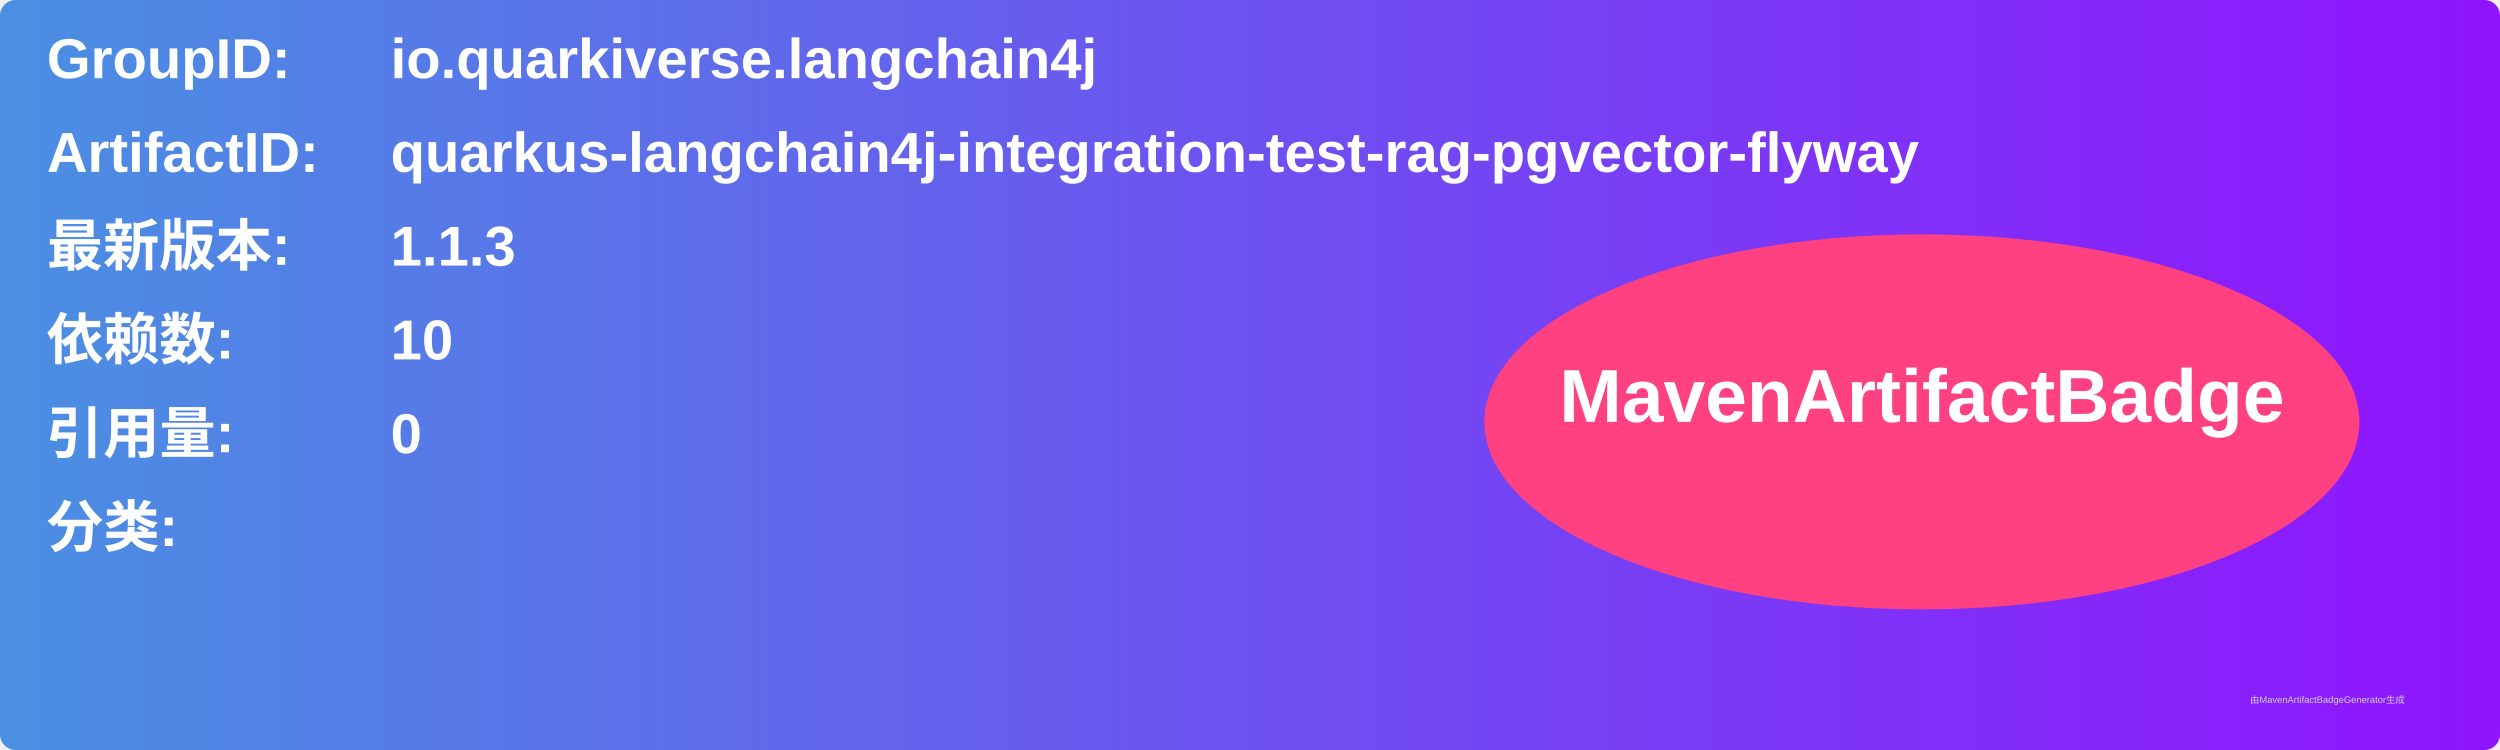
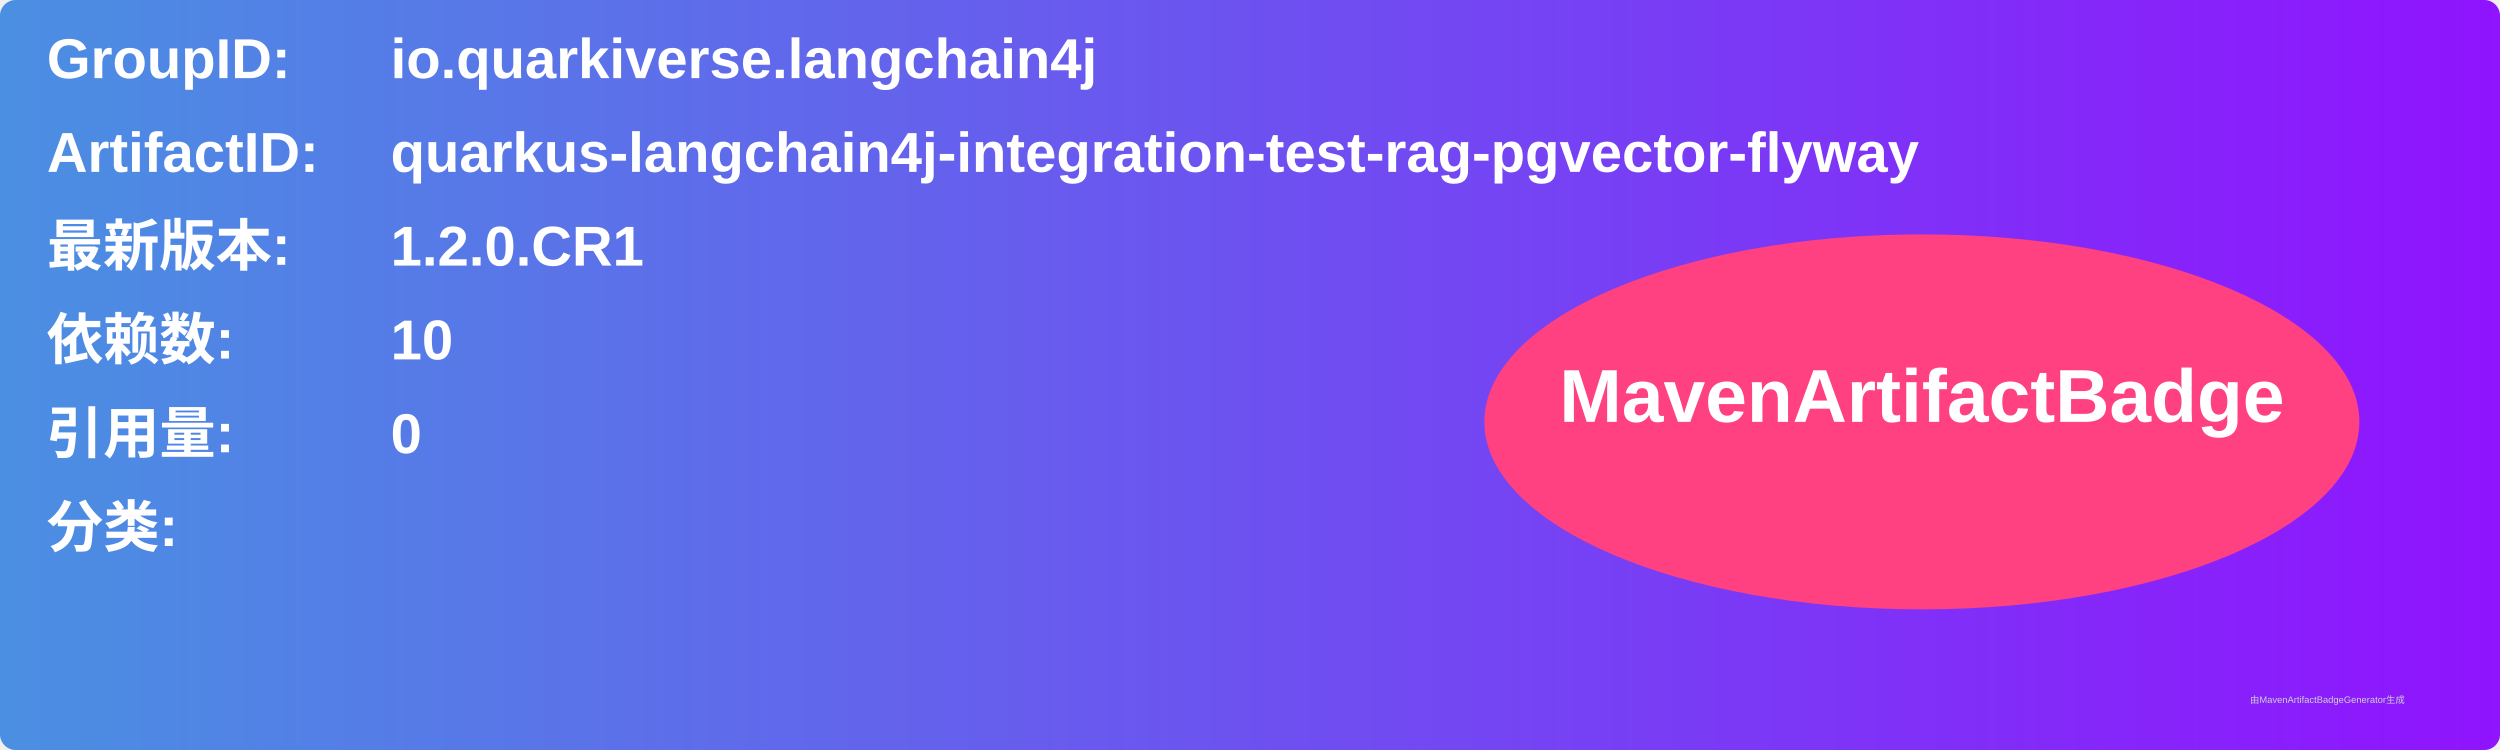
<svg xmlns="http://www.w3.org/2000/svg" width="800" height="240" viewBox="0 0 800 240">
  <linearGradient id="grad" x1="0%" y1="0%" x2="100%" y2="0%">
    <stop offset="0%" stop-color="#4a90e2" />
    <stop offset="100%" stop-color="#9013fe" />
  </linearGradient>
  <rect width="100%" height="100%" rx="5" ry="5" fill="url(#grad)" />
  <g transform="translate(15, 15)">
    <text x="0" y="10" font-family="Arial" font-size="18" fill="white" font-weight="bold" width="260">GroupID:</text>
    <text x="110" y="10" font-family="Arial" font-size="18" fill="white" font-weight="bold" width="460">io.quarkiverse.langchain4j</text>
    <text x="0" y="40" font-family="Arial" font-size="18" fill="white" font-weight="bold" width="260">ArtifactID:</text>
    <text x="110" y="40" font-family="Arial" font-size="18" fill="white" font-weight="bold" width="460">quarkus-langchain4j-integration-test-rag-pgvector-flyway</text>
    <text x="0" y="70" font-family="Arial" font-size="18" fill="white" font-weight="bold">最新版本:</text>
    <text x="110" y="70" font-family="Arial" font-size="18" fill="white" font-weight="bold">
-       <tspan font-weight="bold">1.1.3</tspan>
+       <tspan font-weight="bold">1.2.0.CR1</tspan>
    </text>
    <text x="0" y="100" font-family="Arial" font-size="18" fill="white" font-weight="bold">依赖数: </text>
    <text x="110" y="100" font-family="Arial" font-size="18" fill="white">
      <tspan font-weight="bold">10</tspan>
    </text>
    <text x="0" y="130" font-family="Arial" font-size="18" fill="white" font-weight="bold">引用量: </text>
    <text x="110" y="130" font-family="Arial" font-size="18" fill="white">
      <tspan font-weight="bold">0</tspan>
    </text>
    <text x="0" y="160" font-family="Arial" font-size="18" fill="white" font-weight="bold">分类:</text>
    <text x="10" y="190" font-family="Arial" font-size="10" fill="white">
      <tspan font-weight="bold" />
    </text>
    <ellipse cx="600" cy="120" rx="140" ry="60" fill="#ff4081" />
    <text x="600" y="120" text-anchor="middle" font-family="Arial" font-size="24" fill="white" font-weight="bold">MavenArtifactBadge</text>
  </g>
  <text x="720" y="225" font-family="Arial" font-size="3" fill="#d0d0d0">由MavenArtifactBadgeGenerator生成</text>
</svg>
